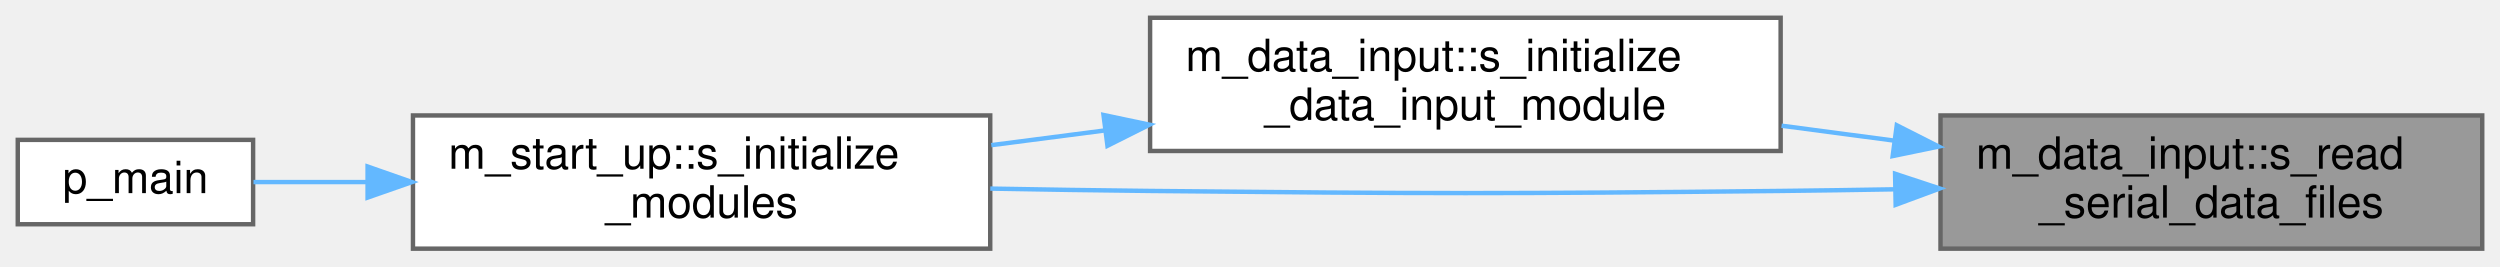
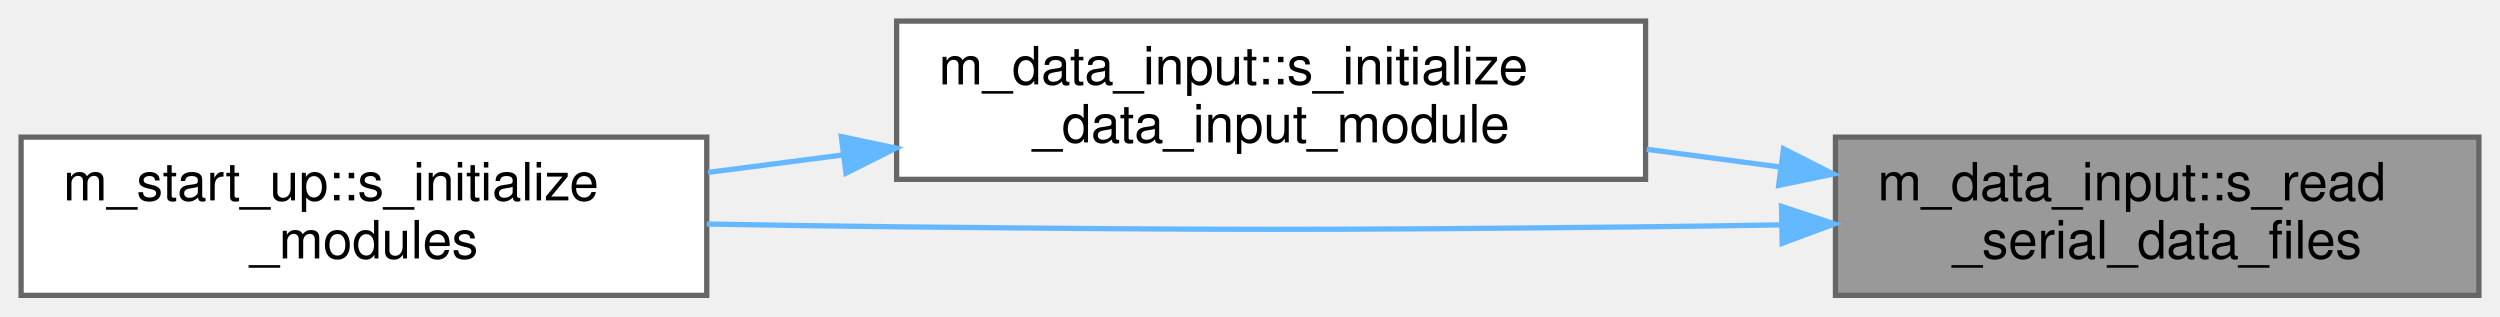
- <svg xmlns="http://www.w3.org/2000/svg" xmlns:xlink="http://www.w3.org/1999/xlink" width="563pt" height="60pt" viewBox="0.00 0.00 563.00 60.00">
+ <svg xmlns="http://www.w3.org/2000/svg" xmlns:xlink="http://www.w3.org/1999/xlink" width="474pt" height="60pt" viewBox="0.00 0.00 474.00 60.00">
  <g id="graph0" class="graph" transform="scale(1 1) rotate(0) translate(4 56)">
    <g id="Node000001" class="node">
      <g id="a_Node000001">
        <a xlink:title="This subroutine is called at each time-step that has to be post-processed in order to read the raw da...">
-           <polygon fill="#999999" stroke="#666666" points="555,-30 433,-30 433,0 555,0 555,-30" />
-           <text text-anchor="start" x="441" y="-18" font-family="Helvetica,sans-Serif" font-size="10.00">m_data_input::s_read</text>
-           <text text-anchor="middle" x="494" y="-7" font-family="Helvetica,sans-Serif" font-size="10.00">_serial_data_files</text>
+           <polygon fill="#999999" stroke="#666666" points="466,-30 344,-30 344,0 466,0 466,-30" />
+           <text text-anchor="start" x="352" y="-18" font-family="Helvetica,sans-Serif" font-size="10.00">m_data_input::s_read</text>
+           <text text-anchor="middle" x="405" y="-7" font-family="Helvetica,sans-Serif" font-size="10.00">_serial_data_files</text>
        </a>
      </g>
    </g>
    <g id="Node000002" class="node">
      <g id="a_Node000002">
        <a xlink:href="namespacem__data__input.html#a806c2edb19d6a47fd494f8491d2b93d3" target="_top" xlink:title="Computation of parameters, allocation procedures, and/or any other tasks needed to properly setup the...">
-           <polygon fill="white" stroke="#666666" points="397,-52 255,-52 255,-22 397,-22 397,-52" />
-           <text text-anchor="start" x="263" y="-40" font-family="Helvetica,sans-Serif" font-size="10.00">m_data_input::s_initialize</text>
-           <text text-anchor="middle" x="326" y="-29" font-family="Helvetica,sans-Serif" font-size="10.00">_data_input_module</text>
+           <polygon fill="white" stroke="#666666" points="308,-52 166,-52 166,-22 308,-22 308,-52" />
+           <text text-anchor="start" x="174" y="-40" font-family="Helvetica,sans-Serif" font-size="10.00">m_data_input::s_initialize</text>
+           <text text-anchor="middle" x="237" y="-29" font-family="Helvetica,sans-Serif" font-size="10.00">_data_input_module</text>
        </a>
      </g>
    </g>
    <g id="edge1_Node000001_Node000002" class="edge">
      <g id="a_edge1_Node000001_Node000002">
        <a xlink:title=" ">
-           <path fill="none" stroke="#63b8ff" d="M422.5,-24.34C414.13,-25.45 405.58,-26.59 397.21,-27.69" />
-           <polygon fill="#63b8ff" stroke="#63b8ff" points="423.15,-27.79 432.6,-23 422.23,-20.85 423.15,-27.79" />
+           <path fill="none" stroke="#63b8ff" d="M333.5,-24.34C325.13,-25.45 316.58,-26.59 308.21,-27.69" />
+           <polygon fill="#63b8ff" stroke="#63b8ff" points="334.15,-27.79 343.6,-23 333.23,-20.85 334.15,-27.79" />
        </a>
      </g>
    </g>
    <g id="Node000003" class="node">
      <g id="a_Node000003">
        <a xlink:href="namespacem__start__up.html#a99cb174d3205e5613dd370a10577fae2" target="_top" xlink:title=" ">
-           <polygon fill="white" stroke="#666666" points="219,-30 89,-30 89,0 219,0 219,-30" />
-           <text text-anchor="start" x="97" y="-18" font-family="Helvetica,sans-Serif" font-size="10.00">m_start_up::s_initialize</text>
-           <text text-anchor="middle" x="154" y="-7" font-family="Helvetica,sans-Serif" font-size="10.00">_modules</text>
+           <polygon fill="white" stroke="#666666" points="130,-30 0,-30 0,0 130,0 130,-30" />
+           <text text-anchor="start" x="8" y="-18" font-family="Helvetica,sans-Serif" font-size="10.00">m_start_up::s_initialize</text>
+           <text text-anchor="middle" x="65" y="-7" font-family="Helvetica,sans-Serif" font-size="10.00">_modules</text>
        </a>
      </g>
    </g>
-     <g id="edge4_Node000001_Node000003" class="edge">
-       <g id="a_edge4_Node000001_Node000003">
+     <g id="edge3_Node000001_Node000003" class="edge">
+       <g id="a_edge3_Node000001_Node000003">
        <a xlink:title=" ">
-           <path fill="none" stroke="#63b8ff" d="M422.72,-13.37C414.06,-13.22 405.33,-13.09 397,-13 333.89,-12.34 318.11,-12.37 255,-13 243.37,-13.12 230.97,-13.31 219.01,-13.53" />
-           <polygon fill="#63b8ff" stroke="#63b8ff" points="422.77,-16.87 432.83,-13.55 422.9,-9.87 422.77,-16.87" />
+           <path fill="none" stroke="#63b8ff" d="M333.72,-13.37C325.06,-13.22 316.33,-13.09 308,-13 244.89,-12.34 229.11,-12.37 166,-13 154.37,-13.12 141.97,-13.31 130.01,-13.53" />
+           <polygon fill="#63b8ff" stroke="#63b8ff" points="333.77,-16.87 343.83,-13.55 333.9,-9.87 333.77,-16.87" />
        </a>
      </g>
    </g>
    <g id="edge2_Node000002_Node000003" class="edge">
      <g id="a_edge2_Node000002_Node000003">
        <a xlink:title=" ">
-           <path fill="none" stroke="#63b8ff" d="M244.85,-26.63C236.26,-25.52 227.61,-24.4 219.24,-23.31" />
-           <polygon fill="#63b8ff" stroke="#63b8ff" points="244.51,-30.11 254.87,-27.92 245.4,-23.17 244.51,-30.11" />
-         </a>
-       </g>
-     </g>
-     <g id="Node000004" class="node">
-       <g id="a_Node000004">
-         <a xlink:href="p__main_8fpp_8f90.html#aeec10ee8e2940c953967da3e374e1579" target="_top" xlink:title="The post-process restructures raw unformatted data, outputted by the simulation, into a formatted dat...">
-           <polygon fill="white" stroke="#666666" points="53,-24.5 0,-24.5 0,-5.5 53,-5.5 53,-24.5" />
-           <text text-anchor="middle" x="26.5" y="-12.5" font-family="Helvetica,sans-Serif" font-size="10.00">p_main</text>
-         </a>
-       </g>
-     </g>
-     <g id="edge3_Node000003_Node000004" class="edge">
-       <g id="a_edge3_Node000003_Node000004">
-         <a xlink:title=" ">
-           <path fill="none" stroke="#63b8ff" d="M78.74,-15C69.58,-15 60.76,-15 53.09,-15" />
-           <polygon fill="#63b8ff" stroke="#63b8ff" points="78.78,-18.5 88.78,-15 78.78,-11.5 78.78,-18.5" />
+           <path fill="none" stroke="#63b8ff" d="M155.85,-26.63C147.26,-25.52 138.61,-24.4 130.24,-23.31" />
+           <polygon fill="#63b8ff" stroke="#63b8ff" points="155.51,-30.11 165.87,-27.92 156.4,-23.17 155.51,-30.11" />
        </a>
      </g>
    </g>
  </g>
</svg>
